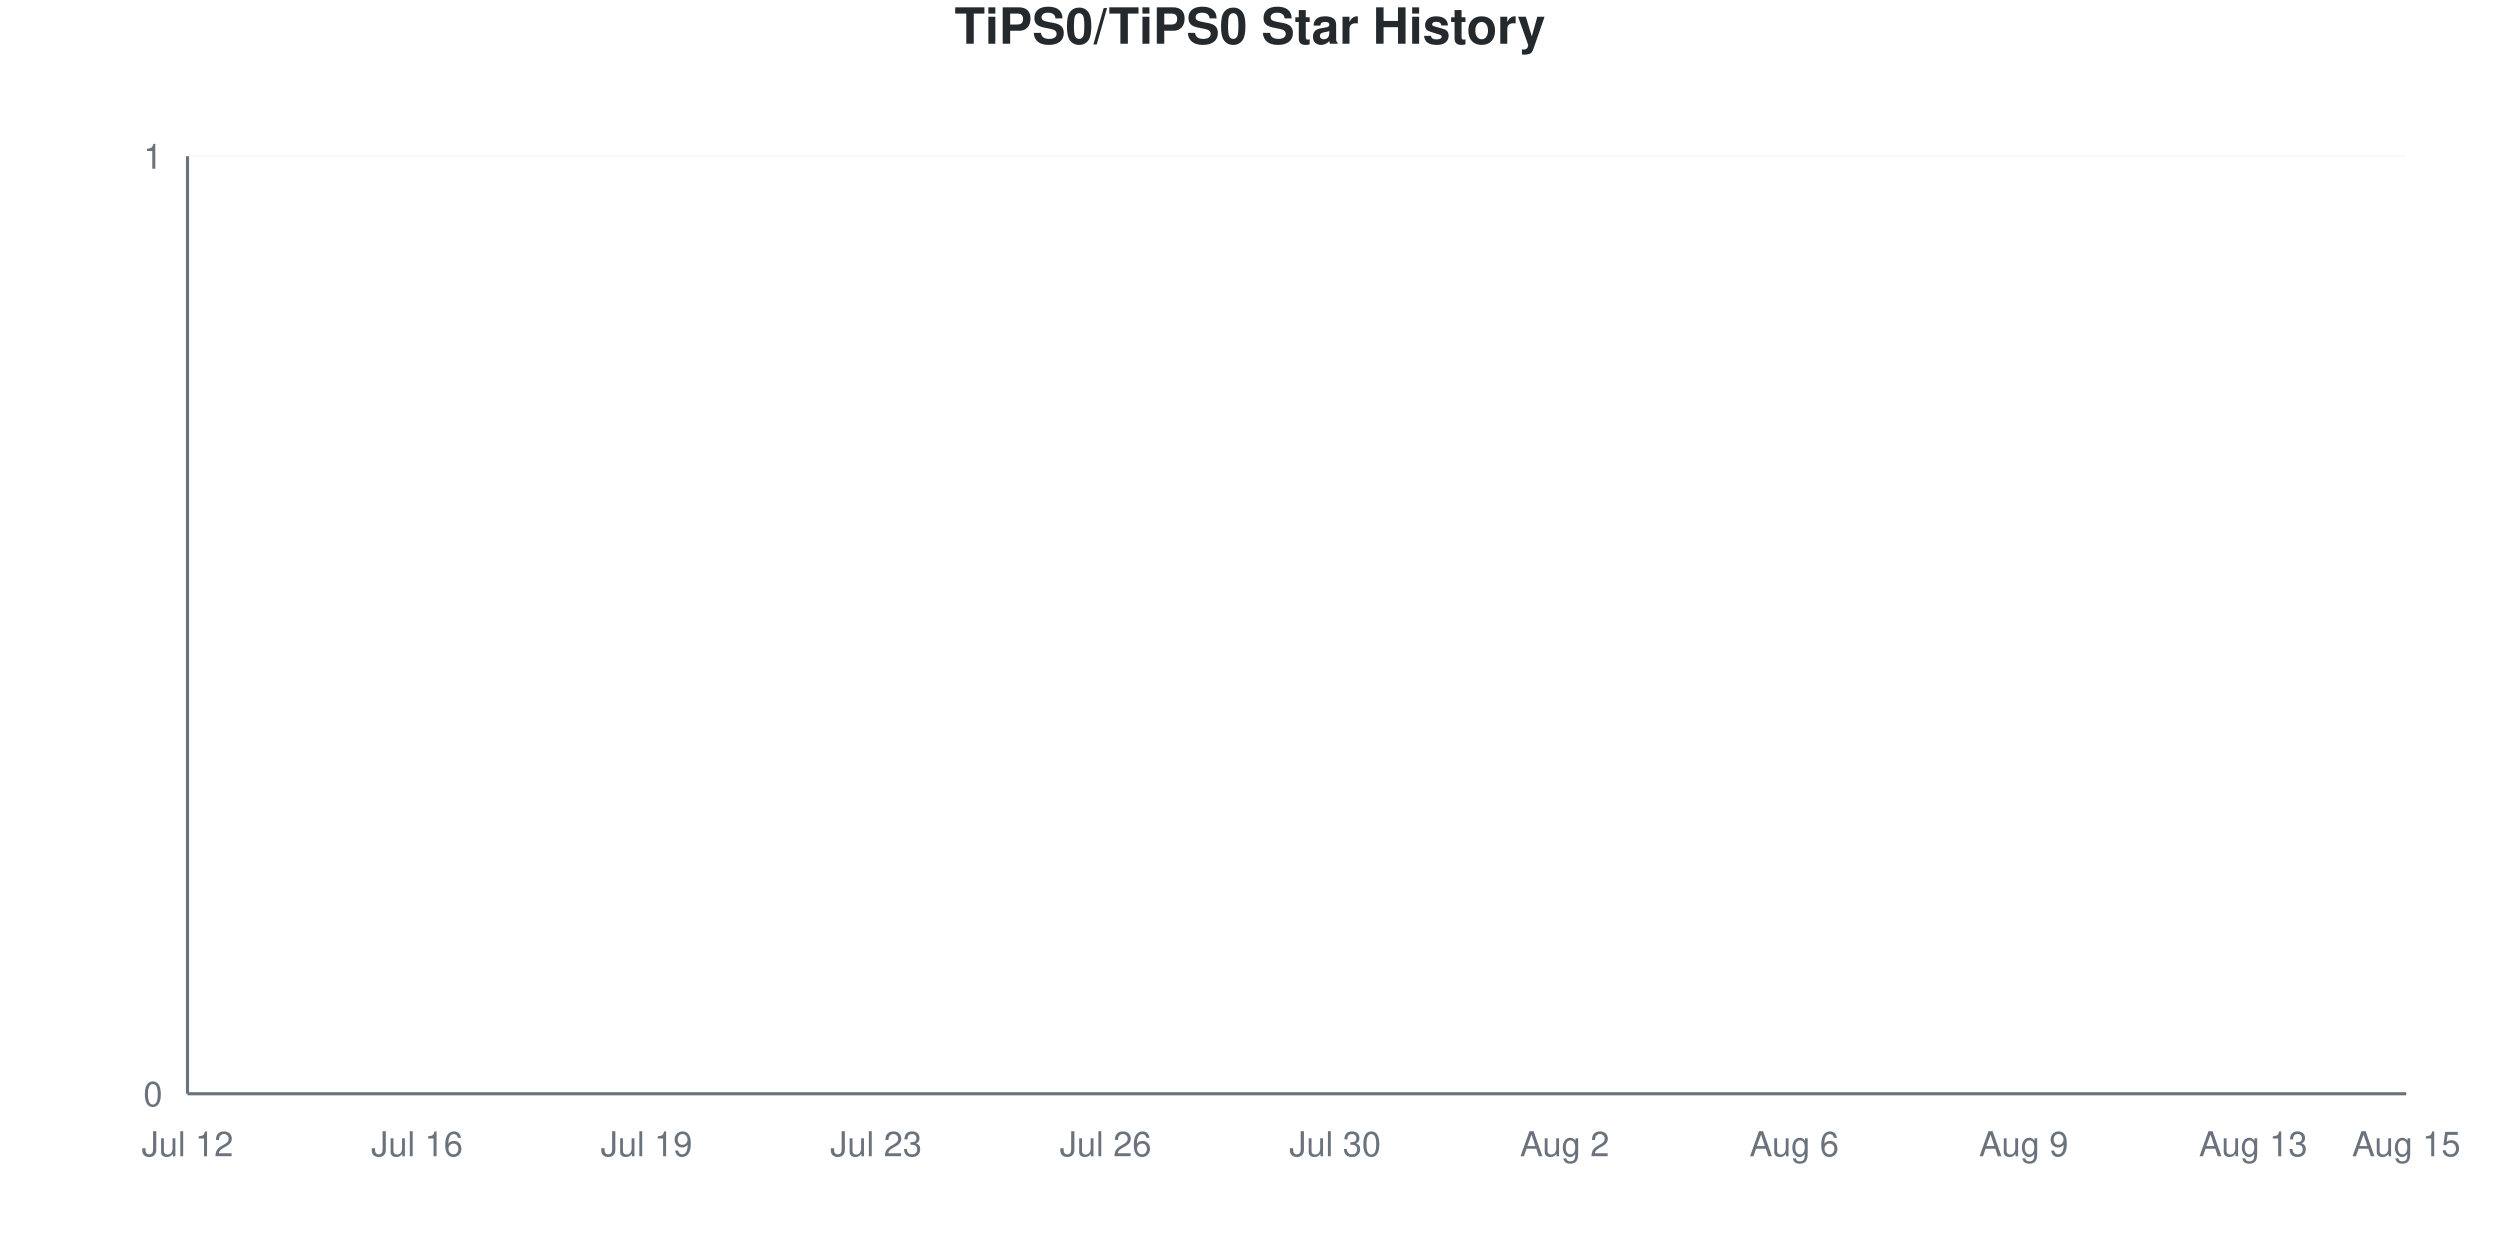
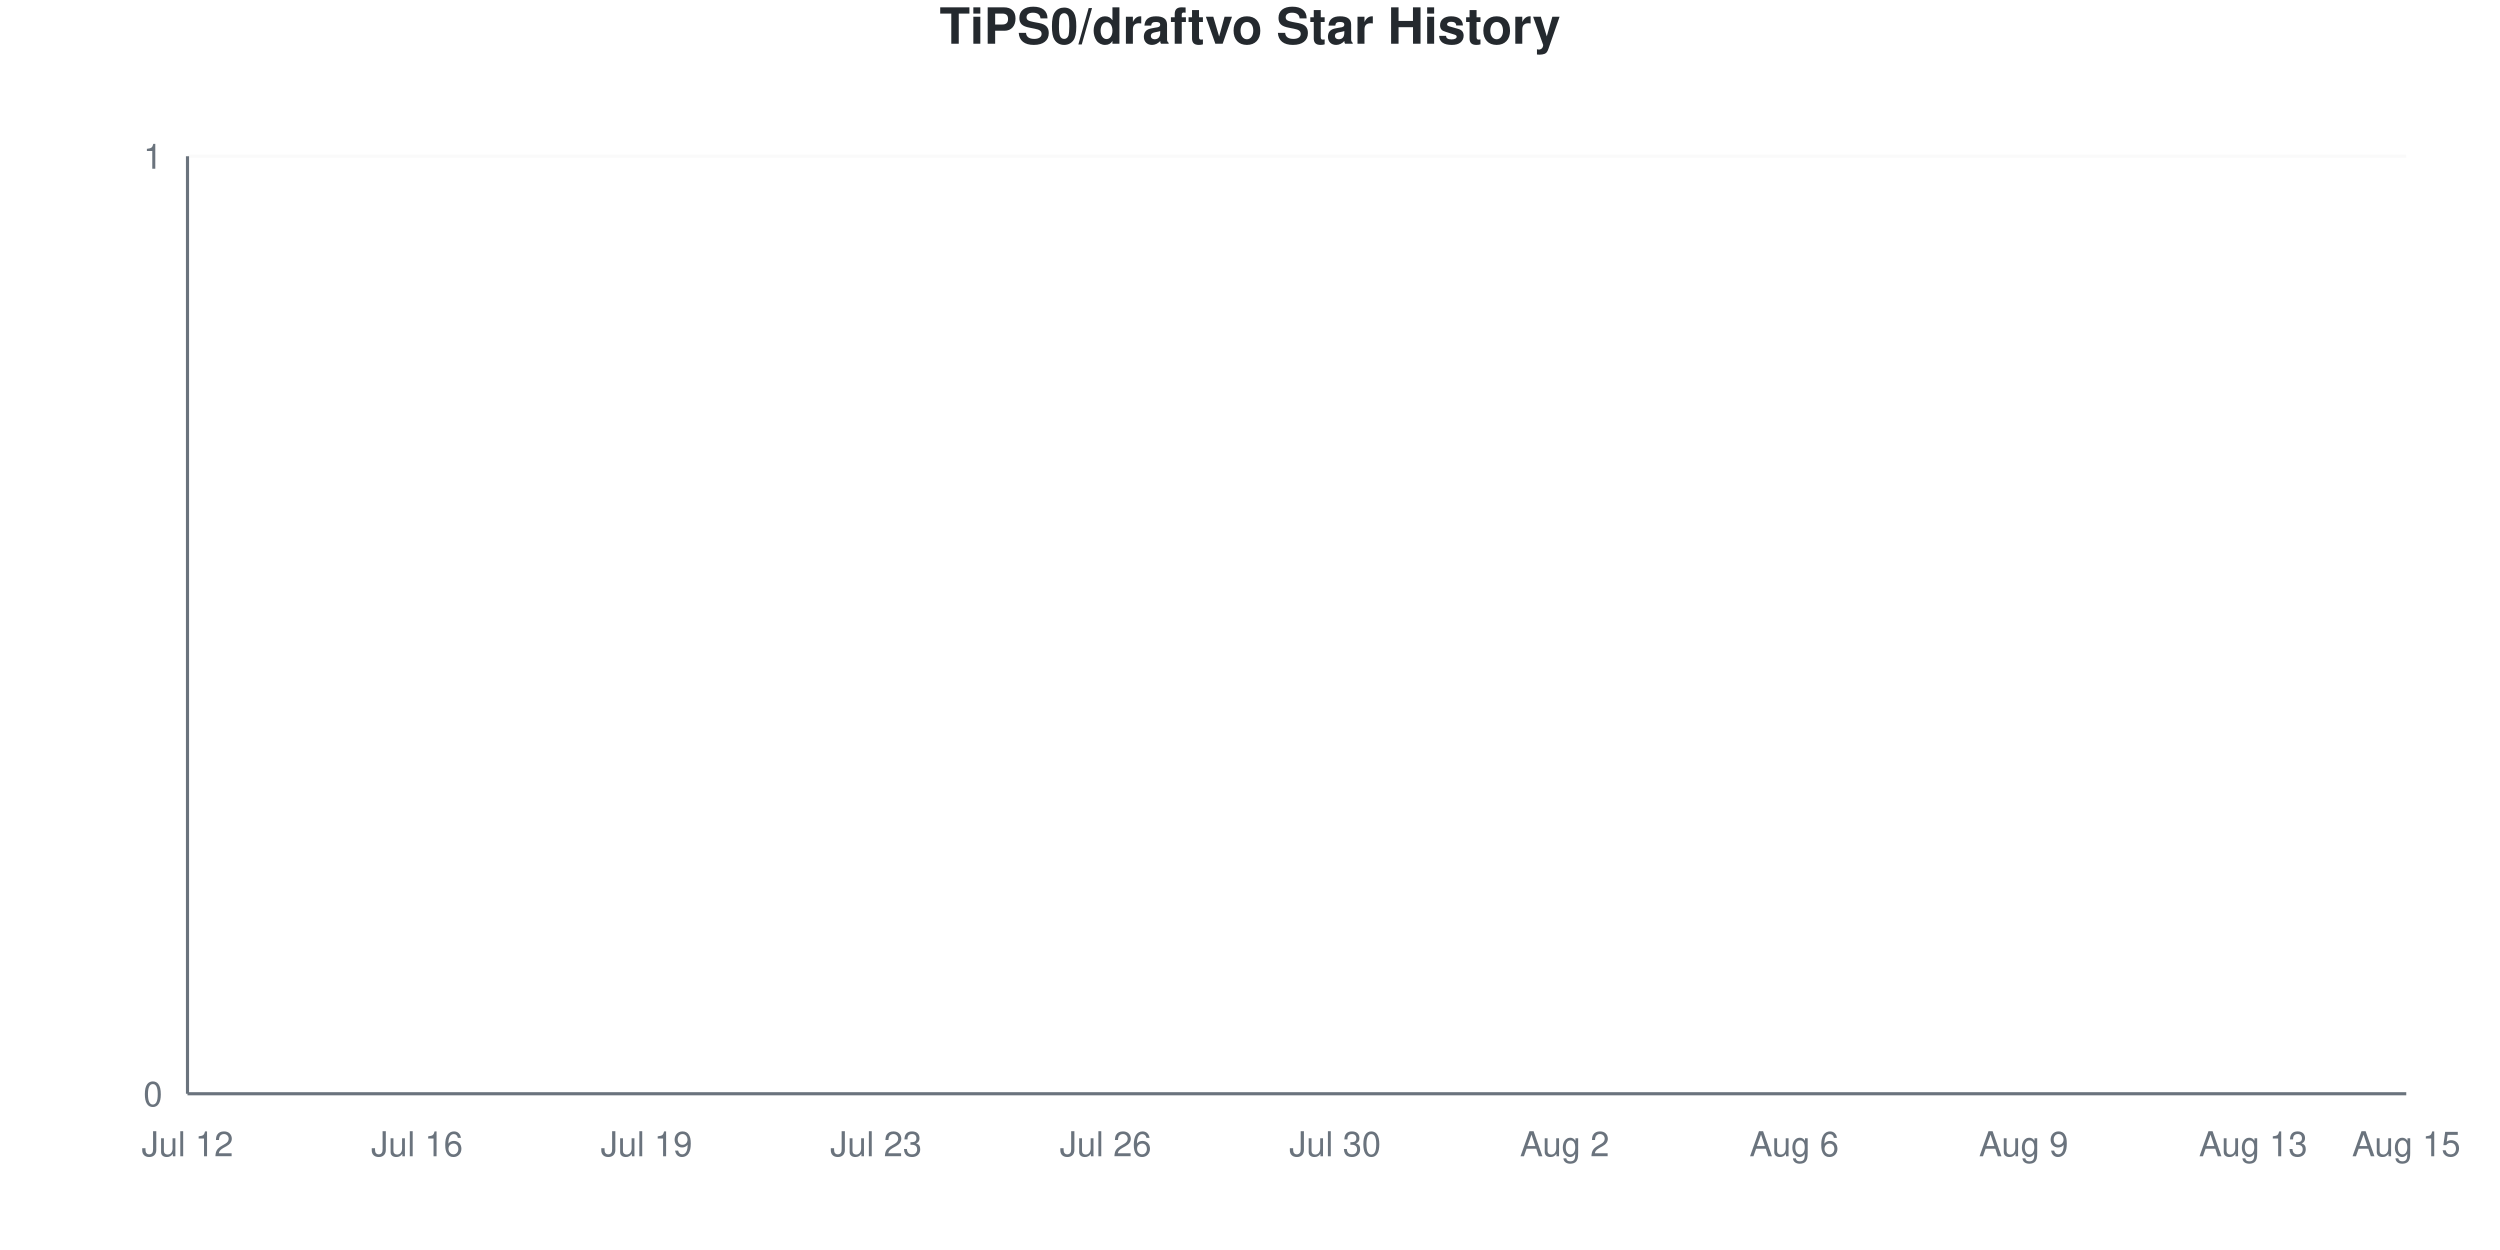
<svg xmlns="http://www.w3.org/2000/svg" viewBox="0 0 800 400" width="800" height="400">
  <style>
    @keyframes drawLine {
      to { stroke-dashoffset: 0; }
    }
    @keyframes fadeInPoint {
      from { opacity: 0; }
      to { opacity: 1; }
    }
    .data-line-0 {
      stroke-dasharray: 1065;
      stroke-dashoffset: 1065;
      animation: drawLine 2s ease-out forwards;
    }
    .data-point {
      opacity: 0;
      animation: fadeInPoint 0.5s ease-out forwards;
    }
    .chart-bg { fill: #fff; }
    .chart-text { fill: #24292e; }
    .chart-muted { fill: #6a737d; }
    .chart-grid { stroke: #eee; }
    .chart-axis { stroke: #6a737d; }
    @media (prefers-color-scheme: dark) {
      .chart-bg { fill: #0d1117; }
      .chart-text { fill: #e6edf3; }
      .chart-muted { fill: #8b949e; }
      .chart-grid { stroke: #21262d; }
      .chart-axis { stroke: #8b949e; }
    }
  </style>
  <rect width="800" height="400" class="chart-bg" />
-   <text x="400" y="14" text-anchor="middle" class="chart-text" font-size="16" font-weight="bold" font-family="-apple-system, BlinkMacSystemFont, 'Segoe UI', Helvetica, Arial, sans-serif">TiPS0/TiPS0 Star History</text>
+   <text x="400" y="14" text-anchor="middle" class="chart-text" font-size="16" font-weight="bold" font-family="-apple-system, BlinkMacSystemFont, 'Segoe UI', Helvetica, Arial, sans-serif">TiPS0/draftvo Star History</text>
  <g class="grid">
    <line x1="60" y1="350" x2="770" y2="350" class="chart-grid" stroke-opacity="0.3" />
    <text x="52" y="354" text-anchor="end" class="chart-muted" font-size="11" font-family="-apple-system, BlinkMacSystemFont, 'Segoe UI', Helvetica, Arial, sans-serif">0</text>
    <line x1="60" y1="50" x2="770" y2="50" class="chart-grid" stroke-opacity="0.3" />
    <text x="52" y="54" text-anchor="end" class="chart-muted" font-size="11" font-family="-apple-system, BlinkMacSystemFont, 'Segoe UI', Helvetica, Arial, sans-serif">1</text>
  </g>
  <g class="milestones">
    
  </g>
  <g class="x-axis">
    <text x="60" y="370" text-anchor="middle" class="chart-muted" font-size="11" font-family="-apple-system, BlinkMacSystemFont, 'Segoe UI', Helvetica, Arial, sans-serif">Jul 12</text>
    <text x="133.448" y="370" text-anchor="middle" class="chart-muted" font-size="11" font-family="-apple-system, BlinkMacSystemFont, 'Segoe UI', Helvetica, Arial, sans-serif">Jul 16</text>
    <text x="206.897" y="370" text-anchor="middle" class="chart-muted" font-size="11" font-family="-apple-system, BlinkMacSystemFont, 'Segoe UI', Helvetica, Arial, sans-serif">Jul 19</text>
    <text x="280.345" y="370" text-anchor="middle" class="chart-muted" font-size="11" font-family="-apple-system, BlinkMacSystemFont, 'Segoe UI', Helvetica, Arial, sans-serif">Jul 23</text>
    <text x="353.793" y="370" text-anchor="middle" class="chart-muted" font-size="11" font-family="-apple-system, BlinkMacSystemFont, 'Segoe UI', Helvetica, Arial, sans-serif">Jul 26</text>
    <text x="427.241" y="370" text-anchor="middle" class="chart-muted" font-size="11" font-family="-apple-system, BlinkMacSystemFont, 'Segoe UI', Helvetica, Arial, sans-serif">Jul 30</text>
    <text x="500.69" y="370" text-anchor="middle" class="chart-muted" font-size="11" font-family="-apple-system, BlinkMacSystemFont, 'Segoe UI', Helvetica, Arial, sans-serif">Aug 2</text>
    <text x="574.138" y="370" text-anchor="middle" class="chart-muted" font-size="11" font-family="-apple-system, BlinkMacSystemFont, 'Segoe UI', Helvetica, Arial, sans-serif">Aug 6</text>
    <text x="647.586" y="370" text-anchor="middle" class="chart-muted" font-size="11" font-family="-apple-system, BlinkMacSystemFont, 'Segoe UI', Helvetica, Arial, sans-serif">Aug 9</text>
    <text x="721.034" y="370" text-anchor="middle" class="chart-muted" font-size="11" font-family="-apple-system, BlinkMacSystemFont, 'Segoe UI', Helvetica, Arial, sans-serif">Aug 13</text>
    <text x="770" y="370" text-anchor="middle" class="chart-muted" font-size="11" font-family="-apple-system, BlinkMacSystemFont, 'Segoe UI', Helvetica, Arial, sans-serif">Aug 15</text>
  </g>
  <line x1="60" y1="50" x2="60" y2="350" class="chart-axis" stroke-width="1" />
  <line x1="60" y1="350" x2="770" y2="350" class="chart-axis" stroke-width="1" />
  <path d="M60,350 L60,350 C68.161,350 76.322,350 84.483,350 C92.644,350 100.805,350 108.966,350 C117.126,350 125.287,350 133.448,350 C141.609,350 149.77,350 157.931,350 C166.092,350 174.253,350 182.414,350 C190.575,350 198.736,350 206.897,350 C215.057,350 223.218,350 231.379,350 C239.54,350 247.701,350 255.862,350 C264.023,350 272.184,350 280.345,350 C288.506,350 296.667,350 304.828,350 C312.989,350 321.149,350 329.31,350 C337.471,350 345.632,350 353.793,350 C361.954,350 370.115,350 378.276,350 C386.437,350 394.598,350 402.759,350 C410.92,350 419.08,350 427.241,350 C435.402,350 443.563,350 451.724,350 C459.885,350 468.046,350 476.207,350 C484.368,350 492.529,350 500.69,350 C508.851,350 517.011,350 525.172,350 C533.333,350 541.494,350 549.655,350 C557.816,350 565.977,350 574.138,350 C582.299,350 590.46,350 598.621,350 C606.782,350 614.943,350 623.103,350 C631.264,350 639.425,350 647.586,350 C655.747,350 663.908,350 672.069,350 C680.23,350 688.391,350 696.552,350 C704.713,350 712.874,350 721.034,350 C729.195,350 737.356,350 745.517,350 C753.678,350 761.839,350 770,350 L770,350 L60,350 Z" fill="#dfb317" fill-opacity="0.1" />
  <path d="M60,350 L60,350 C68.161,350 76.322,350 84.483,350 C92.644,350 100.805,350 108.966,350 C117.126,350 125.287,350 133.448,350 C141.609,350 149.77,350 157.931,350 C166.092,350 174.253,350 182.414,350 C190.575,350 198.736,350 206.897,350 C215.057,350 223.218,350 231.379,350 C239.54,350 247.701,350 255.862,350 C264.023,350 272.184,350 280.345,350 C288.506,350 296.667,350 304.828,350 C312.989,350 321.149,350 329.31,350 C337.471,350 345.632,350 353.793,350 C361.954,350 370.115,350 378.276,350 C386.437,350 394.598,350 402.759,350 C410.92,350 419.08,350 427.241,350 C435.402,350 443.563,350 451.724,350 C459.885,350 468.046,350 476.207,350 C484.368,350 492.529,350 500.69,350 C508.851,350 517.011,350 525.172,350 C533.333,350 541.494,350 549.655,350 C557.816,350 565.977,350 574.138,350 C582.299,350 590.46,350 598.621,350 C606.782,350 614.943,350 623.103,350 C631.264,350 639.425,350 647.586,350 C655.747,350 663.908,350 672.069,350 C680.23,350 688.391,350 696.552,350 C704.713,350 712.874,350 721.034,350 C729.195,350 737.356,350 745.517,350 C753.678,350 761.839,350 770,350" fill="none" stroke="#dfb317" stroke-width="2.5" class="data-line-0" />
  <g class="points">
    <circle cx="60" cy="350" r="4" fill="#dfb317" class="data-point" style="animation-delay: 1.50s" />
    <circle cx="84.483" cy="350" r="4" fill="#dfb317" class="data-point" style="animation-delay: 1.55s" />
    <circle cx="108.966" cy="350" r="4" fill="#dfb317" class="data-point" style="animation-delay: 1.60s" />
    <circle cx="133.448" cy="350" r="4" fill="#dfb317" class="data-point" style="animation-delay: 1.65s" />
    <circle cx="157.931" cy="350" r="4" fill="#dfb317" class="data-point" style="animation-delay: 1.70s" />
    <circle cx="182.414" cy="350" r="4" fill="#dfb317" class="data-point" style="animation-delay: 1.75s" />
    <circle cx="206.897" cy="350" r="4" fill="#dfb317" class="data-point" style="animation-delay: 1.80s" />
    <circle cx="231.379" cy="350" r="4" fill="#dfb317" class="data-point" style="animation-delay: 1.85s" />
    <circle cx="255.862" cy="350" r="4" fill="#dfb317" class="data-point" style="animation-delay: 1.90s" />
    <circle cx="280.345" cy="350" r="4" fill="#dfb317" class="data-point" style="animation-delay: 1.95s" />
    <circle cx="304.828" cy="350" r="4" fill="#dfb317" class="data-point" style="animation-delay: 2.00s" />
    <circle cx="329.31" cy="350" r="4" fill="#dfb317" class="data-point" style="animation-delay: 2.05s" />
    <circle cx="353.793" cy="350" r="4" fill="#dfb317" class="data-point" style="animation-delay: 2.10s" />
    <circle cx="378.276" cy="350" r="4" fill="#dfb317" class="data-point" style="animation-delay: 2.15s" />
    <circle cx="402.759" cy="350" r="4" fill="#dfb317" class="data-point" style="animation-delay: 2.20s" />
    <circle cx="427.241" cy="350" r="4" fill="#dfb317" class="data-point" style="animation-delay: 2.25s" />
    <circle cx="451.724" cy="350" r="4" fill="#dfb317" class="data-point" style="animation-delay: 2.30s" />
    <circle cx="476.207" cy="350" r="4" fill="#dfb317" class="data-point" style="animation-delay: 2.35s" />
    <circle cx="500.69" cy="350" r="4" fill="#dfb317" class="data-point" style="animation-delay: 2.40s" />
    <circle cx="525.172" cy="350" r="4" fill="#dfb317" class="data-point" style="animation-delay: 2.45s" />
    <circle cx="549.655" cy="350" r="4" fill="#dfb317" class="data-point" style="animation-delay: 2.50s" />
    <circle cx="574.138" cy="350" r="4" fill="#dfb317" class="data-point" style="animation-delay: 2.55s" />
    <circle cx="598.621" cy="350" r="4" fill="#dfb317" class="data-point" style="animation-delay: 2.60s" />
    <circle cx="623.103" cy="350" r="4" fill="#dfb317" class="data-point" style="animation-delay: 2.65s" />
    <circle cx="647.586" cy="350" r="4" fill="#dfb317" class="data-point" style="animation-delay: 2.70s" />
    <circle cx="672.069" cy="350" r="4" fill="#dfb317" class="data-point" style="animation-delay: 2.75s" />
    <circle cx="696.552" cy="350" r="4" fill="#dfb317" class="data-point" style="animation-delay: 2.80s" />
    <circle cx="721.034" cy="350" r="4" fill="#dfb317" class="data-point" style="animation-delay: 2.85s" />
    <circle cx="745.517" cy="350" r="4" fill="#dfb317" class="data-point" style="animation-delay: 2.90s" />
    <circle cx="770" cy="350" r="4" fill="#dfb317" class="data-point" style="animation-delay: 2.95s" />
  </g>
</svg>
